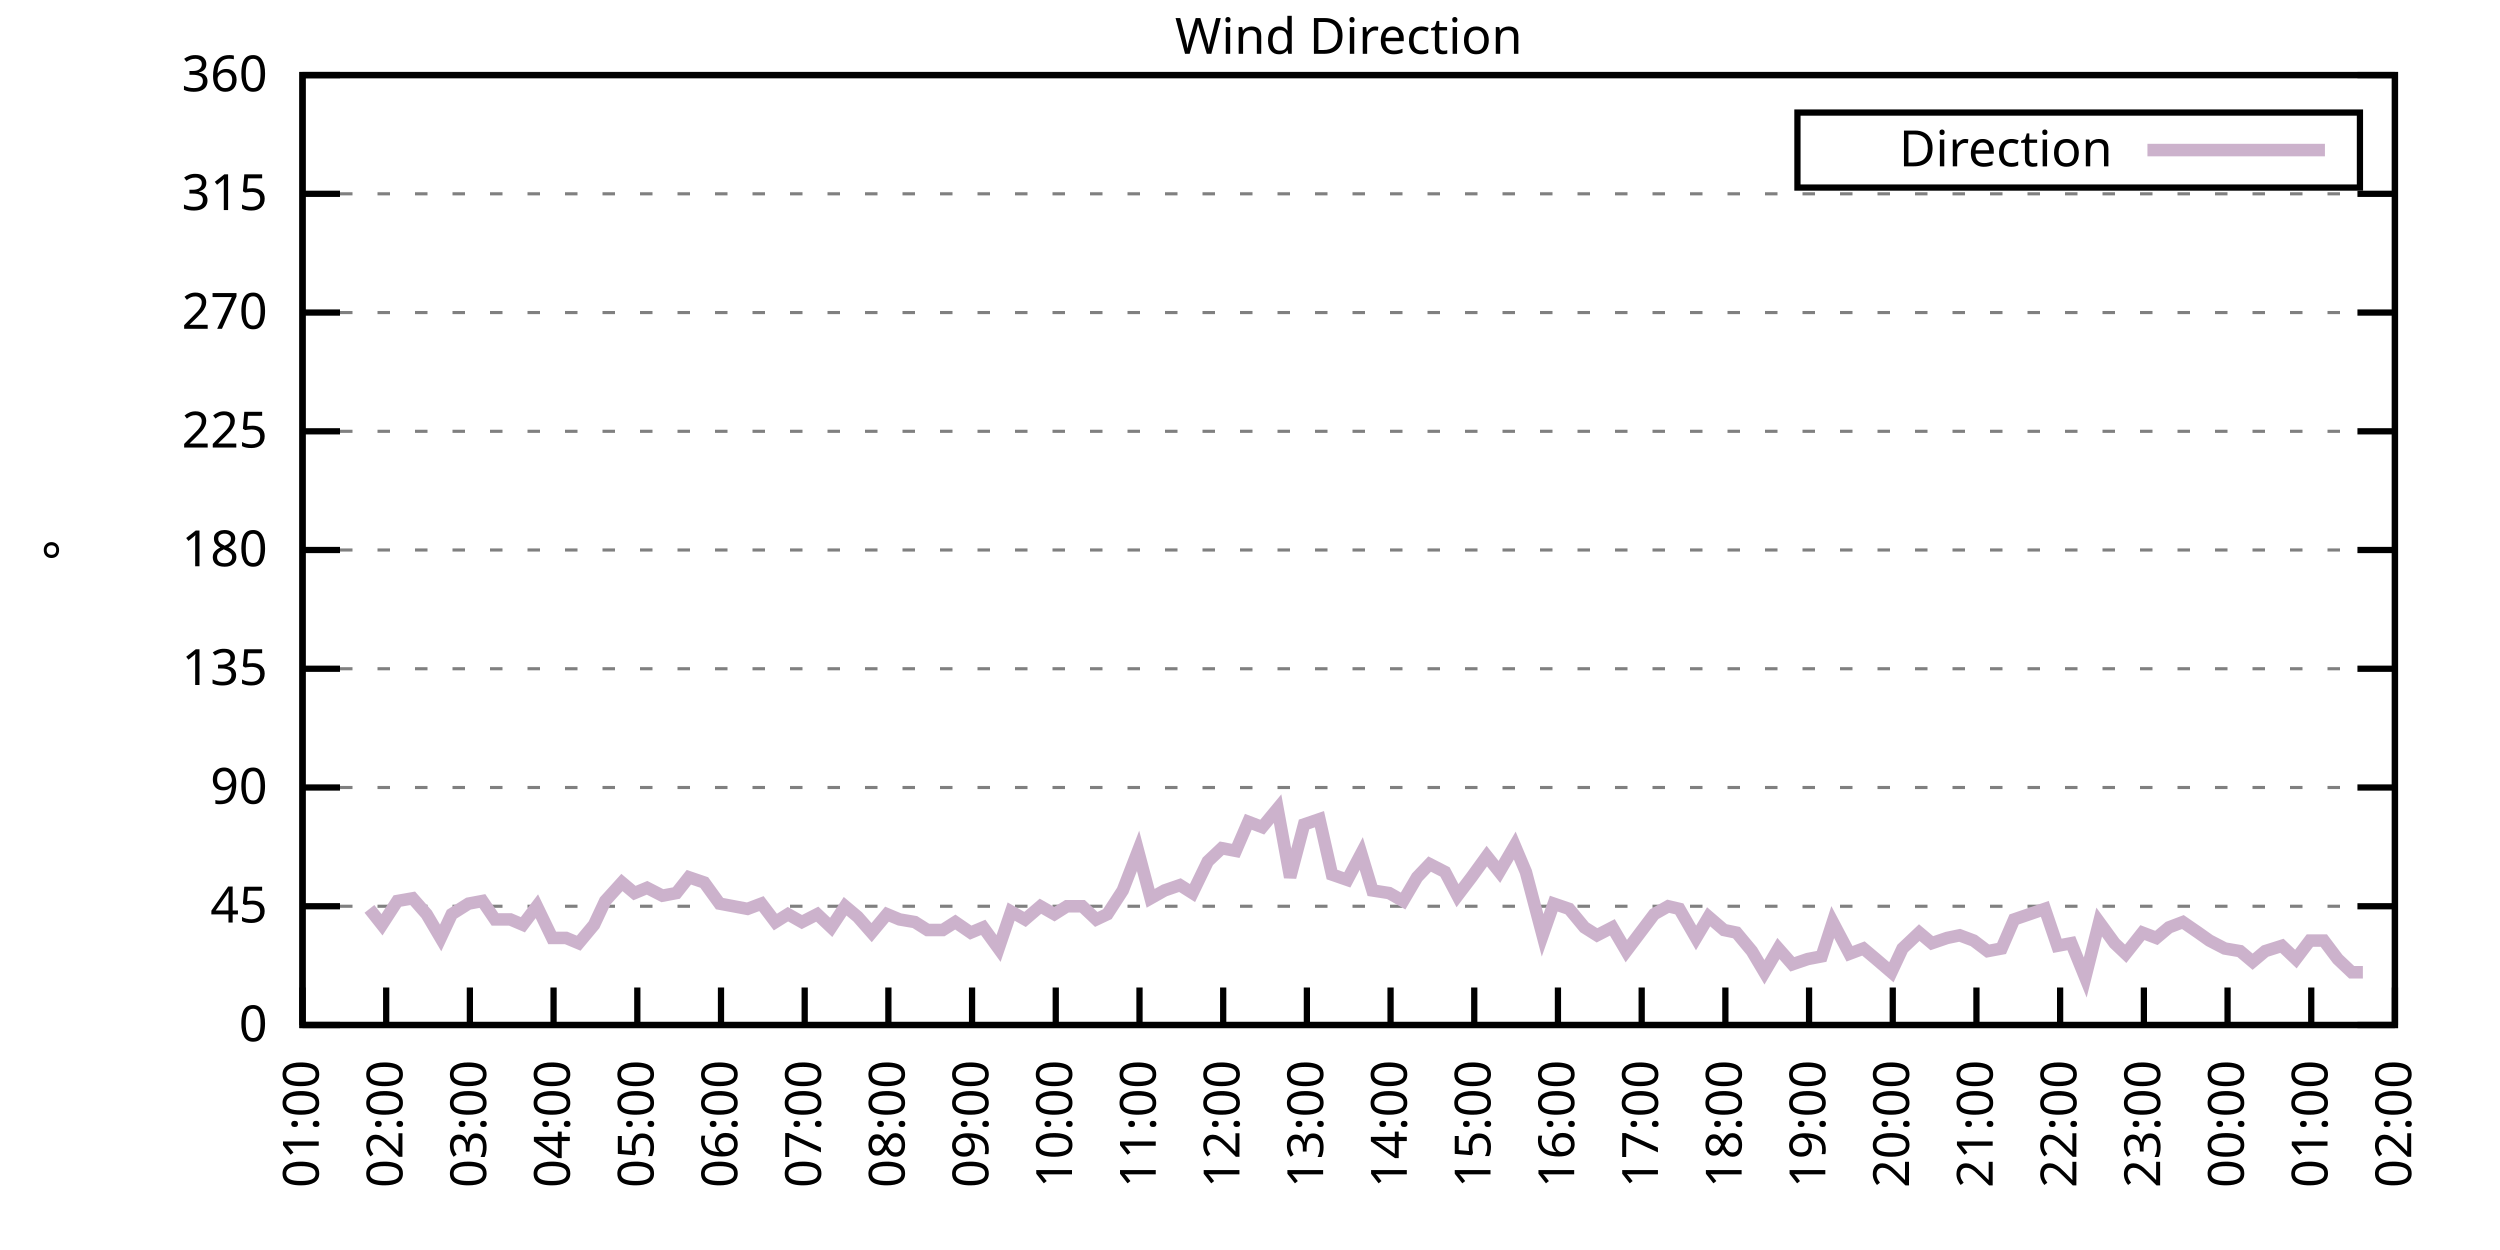
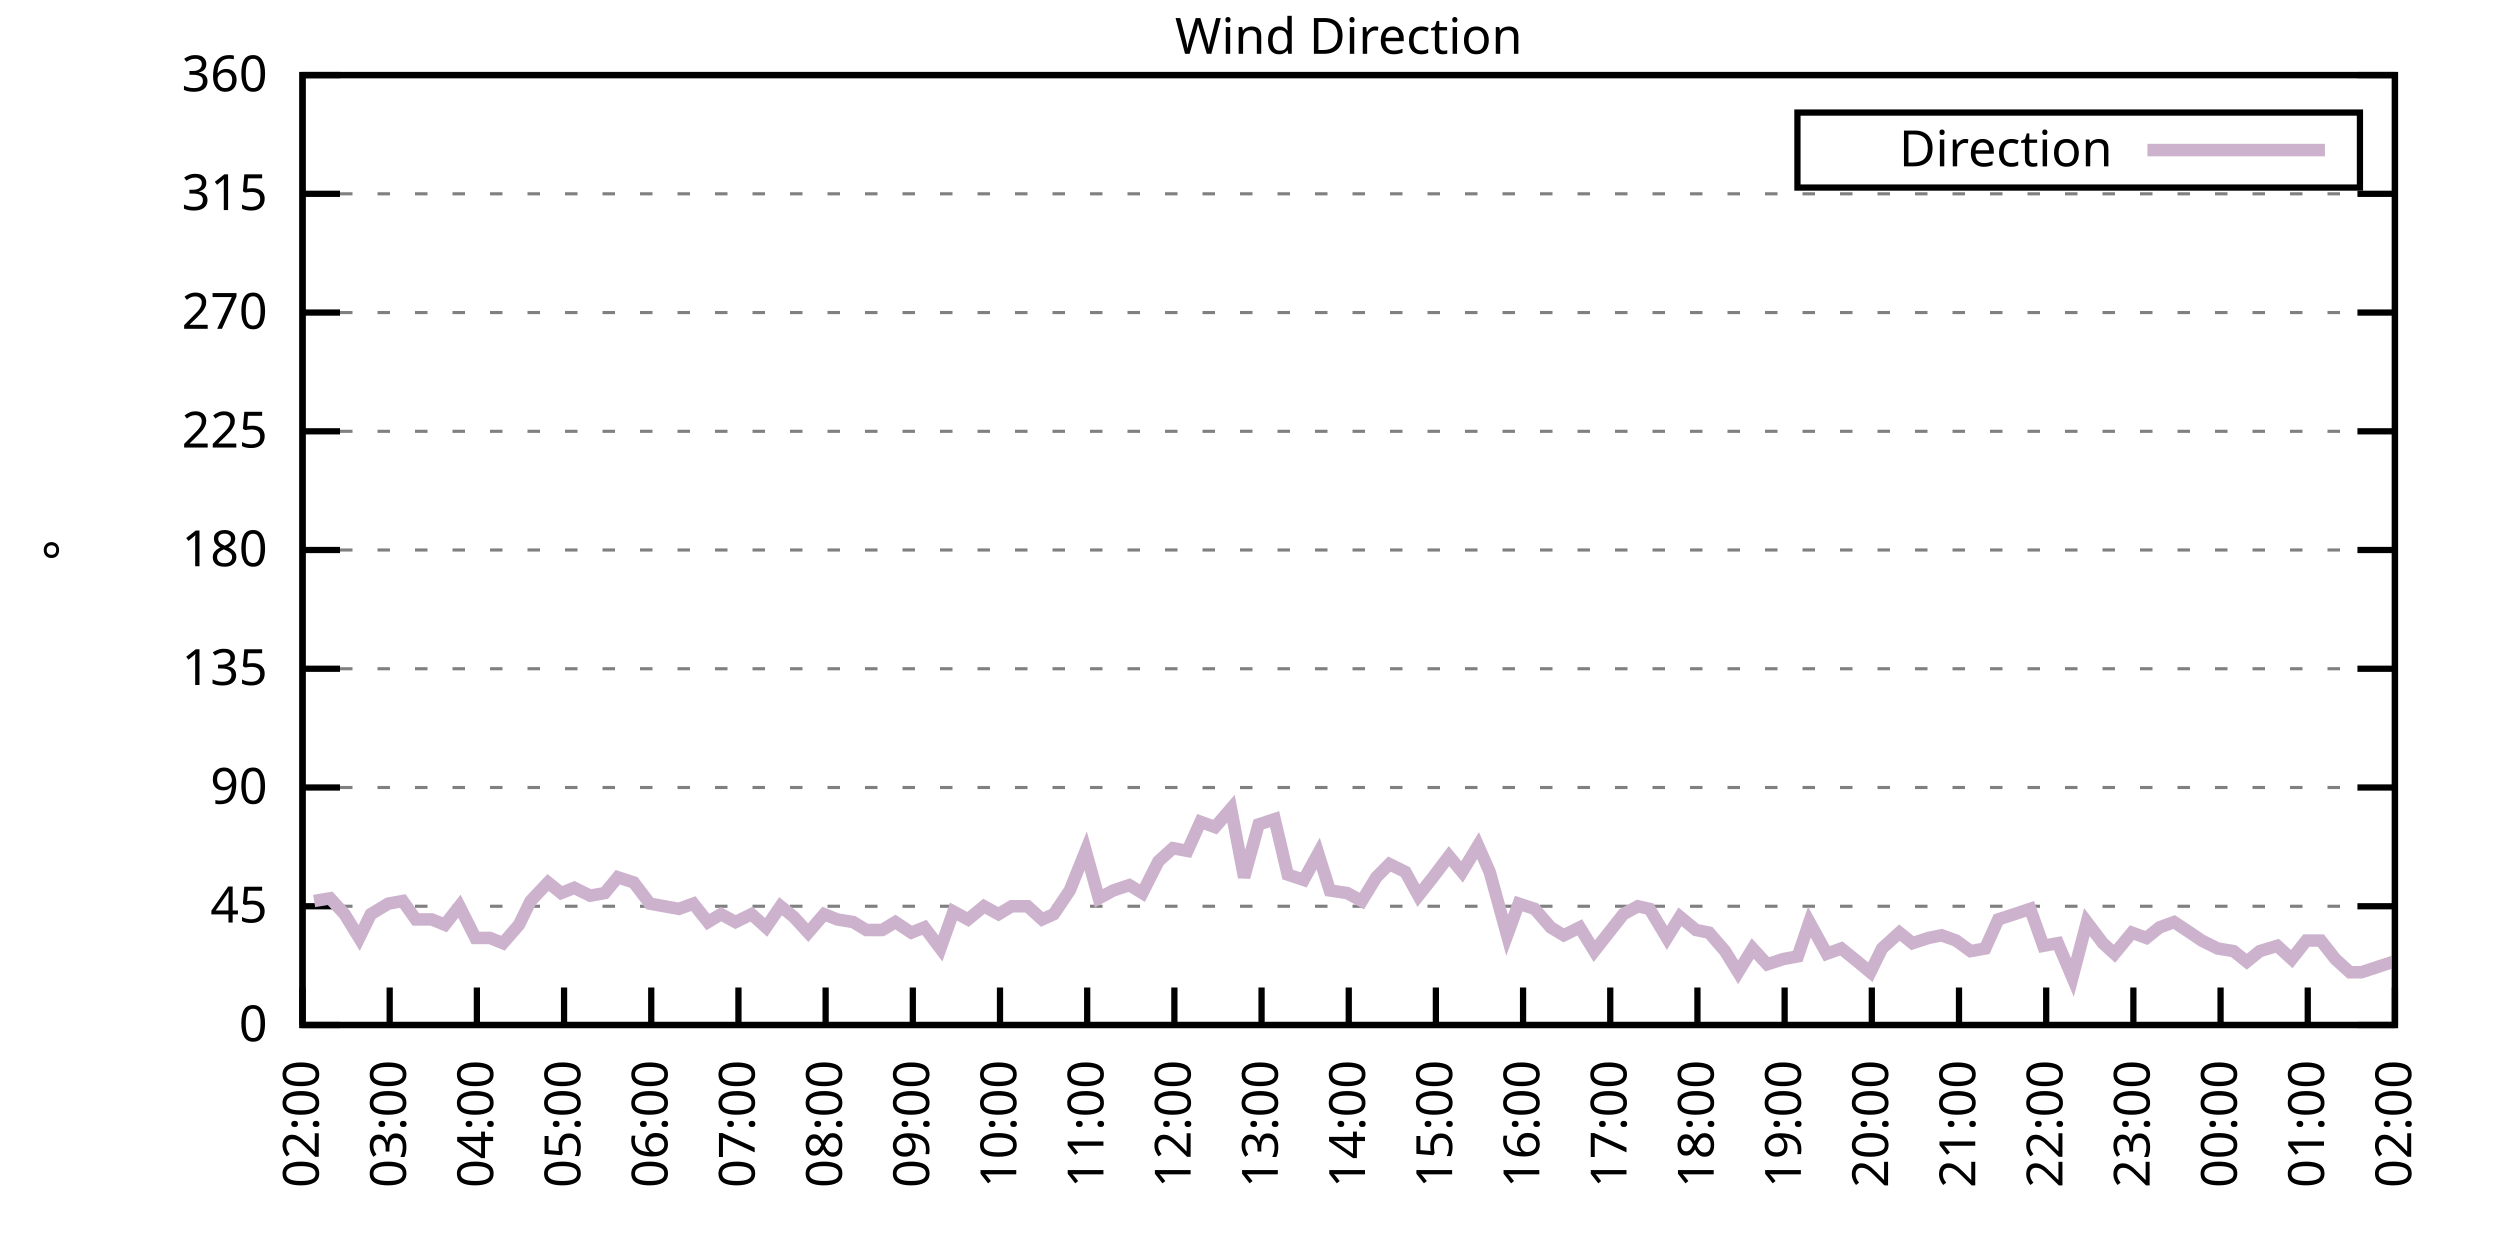
<svg xmlns="http://www.w3.org/2000/svg" xmlns:xlink="http://www.w3.org/1999/xlink" width="400" height="200" viewBox="0 0 400 200">
  <g id="gnuplot_canvas">
    <rect x="0" y="0" width="400" height="200" fill="none" />
    <defs>
      <circle id="gpDot" r="0.5" stroke-width="0.5" stroke="currentColor" />
      <path id="gpPt0" stroke-width="0.333" stroke="currentColor" d="M-1,0 h2 M0,-1 v2" />
      <path id="gpPt1" stroke-width="0.333" stroke="currentColor" d="M-1,-1 L1,1 M1,-1 L-1,1" />
      <path id="gpPt2" stroke-width="0.333" stroke="currentColor" d="M-1,0 L1,0 M0,-1 L0,1 M-1,-1 L1,1 M-1,1 L1,-1" />
      <rect id="gpPt3" stroke-width="0.333" stroke="currentColor" x="-1" y="-1" width="2" height="2" />
      <rect id="gpPt4" stroke-width="0.333" stroke="currentColor" fill="currentColor" x="-1" y="-1" width="2" height="2" />
      <circle id="gpPt5" stroke-width="0.333" stroke="currentColor" cx="0" cy="0" r="1" />
      <use xlink:href="#gpPt5" id="gpPt6" fill="currentColor" stroke="none" />
      <path id="gpPt7" stroke-width="0.333" stroke="currentColor" d="M0,-1.33 L-1.33,0.67 L1.33,0.67 z" />
      <use xlink:href="#gpPt7" id="gpPt8" fill="currentColor" stroke="none" />
      <use xlink:href="#gpPt7" id="gpPt9" stroke="currentColor" transform="rotate(180)" />
      <use xlink:href="#gpPt9" id="gpPt10" fill="currentColor" stroke="none" />
      <use xlink:href="#gpPt3" id="gpPt11" stroke="currentColor" transform="rotate(45)" />
      <use xlink:href="#gpPt11" id="gpPt12" fill="currentColor" stroke="none" />
      <path id="gpPt13" stroke-width="0.333" stroke="currentColor" d="M0,1.330 L1.265,0.411 L0.782,-1.067 L-0.782,-1.076 L-1.265,0.411 z" />
      <use xlink:href="#gpPt13" id="gpPt14" fill="currentColor" stroke="none" />
      <filter id="textbox" filterUnits="objectBoundingBox" x="0" y="0" height="1" width="1">
        <feFlood flood-color="white" flood-opacity="1" result="bgnd" />
        <feComposite in="SourceGraphic" in2="bgnd" operator="atop" />
      </filter>
      <filter id="greybox" filterUnits="objectBoundingBox" x="0" y="0" height="1" width="1">
        <feFlood flood-color="lightgrey" flood-opacity="1" result="grey" />
        <feComposite in="SourceGraphic" in2="grey" operator="atop" />
      </filter>
    </defs>
    <g fill="none" color="white" stroke="currentColor" stroke-width="1.00" stroke-linecap="butt" stroke-linejoin="miter">
</g>
    <g fill="none" color="black" stroke="currentColor" stroke-width="1.00" stroke-linecap="butt" stroke-linejoin="miter">
      <g stroke="none" shape-rendering="crispEdges">
        <polygon fill="rgb(255, 255, 255)" points="48.40,164.00 383.18,164.00 383.18,12.02 48.40,12.02 " />
      </g>
    </g>
    <g fill="none" color="black" stroke="currentColor" stroke-width="1.00" stroke-linecap="butt" stroke-linejoin="miter">
</g>
    <g fill="none" color="black" stroke="black" stroke-width="0.50" stroke-linecap="butt" stroke-linejoin="miter">
</g>
    <g fill="none" color="gray" stroke="currentColor" stroke-width="0.50" stroke-linecap="butt" stroke-linejoin="miter">
      <path stroke="gray" stroke-dasharray="2,4" class="gridline" d="M48.40,164.00 L383.19,164.00  " />
    </g>
    <g fill="none" color="gray" stroke="gray" stroke-width="1.00" stroke-linecap="butt" stroke-linejoin="miter">
</g>
    <g fill="none" color="black" stroke="currentColor" stroke-width="1.00" stroke-linecap="butt" stroke-linejoin="miter">
      <path stroke="black" d="M48.40,164.00 L54.40,164.00 M383.19,164.00 L377.19,164.00  " />
      <g transform="translate(42.80,166.60)" stroke="none" fill="black" font-family="Sans" font-size="8.00" text-anchor="end">
        <text>
          <tspan font-family="Sans"> 0</tspan>
        </text>
      </g>
    </g>
    <g fill="none" color="black" stroke="currentColor" stroke-width="1.00" stroke-linecap="butt" stroke-linejoin="miter">
</g>
    <g fill="none" color="black" stroke="black" stroke-width="0.50" stroke-linecap="butt" stroke-linejoin="miter">
</g>
    <g fill="none" color="gray" stroke="currentColor" stroke-width="0.50" stroke-linecap="butt" stroke-linejoin="miter">
      <path stroke="gray" stroke-dasharray="2,4" class="gridline" d="M48.40,145.00 L383.19,145.00  " />
    </g>
    <g fill="none" color="gray" stroke="gray" stroke-width="1.00" stroke-linecap="butt" stroke-linejoin="miter">
</g>
    <g fill="none" color="black" stroke="currentColor" stroke-width="1.00" stroke-linecap="butt" stroke-linejoin="miter">
      <path stroke="black" d="M48.40,145.00 L54.40,145.00 M383.19,145.00 L377.19,145.00  " />
      <g transform="translate(42.80,147.60)" stroke="none" fill="black" font-family="Sans" font-size="8.00" text-anchor="end">
        <text>
          <tspan font-family="Sans"> 45</tspan>
        </text>
      </g>
    </g>
    <g fill="none" color="black" stroke="currentColor" stroke-width="1.00" stroke-linecap="butt" stroke-linejoin="miter">
</g>
    <g fill="none" color="black" stroke="black" stroke-width="0.50" stroke-linecap="butt" stroke-linejoin="miter">
</g>
    <g fill="none" color="gray" stroke="currentColor" stroke-width="0.50" stroke-linecap="butt" stroke-linejoin="miter">
      <path stroke="gray" stroke-dasharray="2,4" class="gridline" d="M48.40,126.00 L383.19,126.00  " />
    </g>
    <g fill="none" color="gray" stroke="gray" stroke-width="1.00" stroke-linecap="butt" stroke-linejoin="miter">
</g>
    <g fill="none" color="black" stroke="currentColor" stroke-width="1.00" stroke-linecap="butt" stroke-linejoin="miter">
      <path stroke="black" d="M48.40,126.00 L54.40,126.00 M383.19,126.00 L377.19,126.00  " />
      <g transform="translate(42.80,128.60)" stroke="none" fill="black" font-family="Sans" font-size="8.00" text-anchor="end">
        <text>
          <tspan font-family="Sans"> 90</tspan>
        </text>
      </g>
    </g>
    <g fill="none" color="black" stroke="currentColor" stroke-width="1.00" stroke-linecap="butt" stroke-linejoin="miter">
</g>
    <g fill="none" color="black" stroke="black" stroke-width="0.50" stroke-linecap="butt" stroke-linejoin="miter">
</g>
    <g fill="none" color="gray" stroke="currentColor" stroke-width="0.50" stroke-linecap="butt" stroke-linejoin="miter">
      <path stroke="gray" stroke-dasharray="2,4" class="gridline" d="M48.40,107.00 L383.19,107.00  " />
    </g>
    <g fill="none" color="gray" stroke="gray" stroke-width="1.00" stroke-linecap="butt" stroke-linejoin="miter">
</g>
    <g fill="none" color="black" stroke="currentColor" stroke-width="1.00" stroke-linecap="butt" stroke-linejoin="miter">
      <path stroke="black" d="M48.40,107.00 L54.40,107.00 M383.19,107.00 L377.19,107.00  " />
      <g transform="translate(42.80,109.60)" stroke="none" fill="black" font-family="Sans" font-size="8.00" text-anchor="end">
        <text>
          <tspan font-family="Sans"> 135</tspan>
        </text>
      </g>
    </g>
    <g fill="none" color="black" stroke="currentColor" stroke-width="1.00" stroke-linecap="butt" stroke-linejoin="miter">
</g>
    <g fill="none" color="black" stroke="black" stroke-width="0.50" stroke-linecap="butt" stroke-linejoin="miter">
</g>
    <g fill="none" color="gray" stroke="currentColor" stroke-width="0.50" stroke-linecap="butt" stroke-linejoin="miter">
      <path stroke="gray" stroke-dasharray="2,4" class="gridline" d="M48.40,88.00 L383.19,88.00  " />
    </g>
    <g fill="none" color="gray" stroke="gray" stroke-width="1.00" stroke-linecap="butt" stroke-linejoin="miter">
</g>
    <g fill="none" color="black" stroke="currentColor" stroke-width="1.00" stroke-linecap="butt" stroke-linejoin="miter">
      <path stroke="black" d="M48.40,88.00 L54.40,88.00 M383.19,88.00 L377.19,88.00  " />
      <g transform="translate(42.80,90.60)" stroke="none" fill="black" font-family="Sans" font-size="8.00" text-anchor="end">
        <text>
          <tspan font-family="Sans"> 180</tspan>
        </text>
      </g>
    </g>
    <g fill="none" color="black" stroke="currentColor" stroke-width="1.00" stroke-linecap="butt" stroke-linejoin="miter">
</g>
    <g fill="none" color="black" stroke="black" stroke-width="0.50" stroke-linecap="butt" stroke-linejoin="miter">
</g>
    <g fill="none" color="gray" stroke="currentColor" stroke-width="0.50" stroke-linecap="butt" stroke-linejoin="miter">
      <path stroke="gray" stroke-dasharray="2,4" class="gridline" d="M48.40,69.01 L383.19,69.01  " />
    </g>
    <g fill="none" color="gray" stroke="gray" stroke-width="1.00" stroke-linecap="butt" stroke-linejoin="miter">
</g>
    <g fill="none" color="black" stroke="currentColor" stroke-width="1.00" stroke-linecap="butt" stroke-linejoin="miter">
      <path stroke="black" d="M48.40,69.01 L54.40,69.01 M383.19,69.01 L377.19,69.01  " />
      <g transform="translate(42.80,71.61)" stroke="none" fill="black" font-family="Sans" font-size="8.00" text-anchor="end">
        <text>
          <tspan font-family="Sans"> 225</tspan>
        </text>
      </g>
    </g>
    <g fill="none" color="black" stroke="currentColor" stroke-width="1.00" stroke-linecap="butt" stroke-linejoin="miter">
</g>
    <g fill="none" color="black" stroke="black" stroke-width="0.50" stroke-linecap="butt" stroke-linejoin="miter">
</g>
    <g fill="none" color="gray" stroke="currentColor" stroke-width="0.50" stroke-linecap="butt" stroke-linejoin="miter">
      <path stroke="gray" stroke-dasharray="2,4" class="gridline" d="M48.40,50.01 L383.19,50.01  " />
    </g>
    <g fill="none" color="gray" stroke="gray" stroke-width="1.00" stroke-linecap="butt" stroke-linejoin="miter">
</g>
    <g fill="none" color="black" stroke="currentColor" stroke-width="1.00" stroke-linecap="butt" stroke-linejoin="miter">
      <path stroke="black" d="M48.40,50.01 L54.40,50.01 M383.19,50.01 L377.19,50.01  " />
      <g transform="translate(42.80,52.61)" stroke="none" fill="black" font-family="Sans" font-size="8.00" text-anchor="end">
        <text>
          <tspan font-family="Sans"> 270</tspan>
        </text>
      </g>
    </g>
    <g fill="none" color="black" stroke="currentColor" stroke-width="1.00" stroke-linecap="butt" stroke-linejoin="miter">
</g>
    <g fill="none" color="black" stroke="black" stroke-width="0.50" stroke-linecap="butt" stroke-linejoin="miter">
</g>
    <g fill="none" color="gray" stroke="currentColor" stroke-width="0.50" stroke-linecap="butt" stroke-linejoin="miter">
      <path stroke="gray" stroke-dasharray="2,4" class="gridline" d="M48.40,31.01 L383.19,31.01  " />
    </g>
    <g fill="none" color="gray" stroke="gray" stroke-width="1.00" stroke-linecap="butt" stroke-linejoin="miter">
</g>
    <g fill="none" color="black" stroke="currentColor" stroke-width="1.00" stroke-linecap="butt" stroke-linejoin="miter">
      <path stroke="black" d="M48.40,31.01 L54.40,31.01 M383.19,31.01 L377.19,31.01  " />
      <g transform="translate(42.80,33.61)" stroke="none" fill="black" font-family="Sans" font-size="8.00" text-anchor="end">
        <text>
          <tspan font-family="Sans"> 315</tspan>
        </text>
      </g>
    </g>
    <g fill="none" color="black" stroke="currentColor" stroke-width="1.00" stroke-linecap="butt" stroke-linejoin="miter">
</g>
    <g fill="none" color="black" stroke="black" stroke-width="0.50" stroke-linecap="butt" stroke-linejoin="miter">
</g>
    <g fill="none" color="gray" stroke="currentColor" stroke-width="0.50" stroke-linecap="butt" stroke-linejoin="miter">
      <path stroke="gray" stroke-dasharray="2,4" class="gridline" d="M48.40,12.01 L383.19,12.01  " />
    </g>
    <g fill="none" color="gray" stroke="gray" stroke-width="1.00" stroke-linecap="butt" stroke-linejoin="miter">
</g>
    <g fill="none" color="black" stroke="currentColor" stroke-width="1.00" stroke-linecap="butt" stroke-linejoin="miter">
      <path stroke="black" d="M48.40,12.01 L54.40,12.01 M383.19,12.01 L377.19,12.01  " />
      <g transform="translate(42.80,14.61)" stroke="none" fill="black" font-family="Sans" font-size="8.00" text-anchor="end">
        <text>
          <tspan font-family="Sans"> 360</tspan>
        </text>
      </g>
    </g>
    <g fill="none" color="black" stroke="currentColor" stroke-width="1.00" stroke-linecap="butt" stroke-linejoin="miter">
      <path stroke="black" d="M48.40,164.00 L48.40,158.00  " />
      <g transform="translate(51.00,169.60) rotate(270.00)" stroke="none" fill="black" font-family="Sans" font-size="8.00" text-anchor="end">
        <text>
-           <tspan font-family="Sans">01:00</tspan>
-         </text>
-       </g>
-     </g>
-     <g fill="none" color="black" stroke="currentColor" stroke-width="1.00" stroke-linecap="butt" stroke-linejoin="miter">
-       <path stroke="black" d="M61.79,164.00 L61.79,158.00  " />
-       <g transform="translate(64.39,169.60) rotate(270.00)" stroke="none" fill="black" font-family="Sans" font-size="8.00" text-anchor="end">
-         <text>
          <tspan font-family="Sans">02:00</tspan>
        </text>
      </g>
    </g>
    <g fill="none" color="black" stroke="currentColor" stroke-width="1.00" stroke-linecap="butt" stroke-linejoin="miter">
-       <path stroke="black" d="M75.18,164.00 L75.18,158.00  " />
-       <g transform="translate(77.78,169.60) rotate(270.00)" stroke="none" fill="black" font-family="Sans" font-size="8.00" text-anchor="end">
+       <path stroke="black" d="M62.35,164.00 L62.35,158.00  " />
+       <g transform="translate(64.95,169.60) rotate(270.00)" stroke="none" fill="black" font-family="Sans" font-size="8.00" text-anchor="end">
        <text>
          <tspan font-family="Sans">03:00</tspan>
        </text>
      </g>
    </g>
    <g fill="none" color="black" stroke="currentColor" stroke-width="1.00" stroke-linecap="butt" stroke-linejoin="miter">
-       <path stroke="black" d="M88.57,164.00 L88.57,158.00  " />
-       <g transform="translate(91.17,169.60) rotate(270.00)" stroke="none" fill="black" font-family="Sans" font-size="8.00" text-anchor="end">
+       <path stroke="black" d="M76.30,164.00 L76.30,158.00  " />
+       <g transform="translate(78.90,169.60) rotate(270.00)" stroke="none" fill="black" font-family="Sans" font-size="8.00" text-anchor="end">
        <text>
          <tspan font-family="Sans">04:00</tspan>
        </text>
      </g>
    </g>
    <g fill="none" color="black" stroke="currentColor" stroke-width="1.00" stroke-linecap="butt" stroke-linejoin="miter">
-       <path stroke="black" d="M101.97,164.00 L101.97,158.00  " />
-       <g transform="translate(104.57,169.60) rotate(270.00)" stroke="none" fill="black" font-family="Sans" font-size="8.00" text-anchor="end">
+       <path stroke="black" d="M90.25,164.00 L90.25,158.00  " />
+       <g transform="translate(92.85,169.60) rotate(270.00)" stroke="none" fill="black" font-family="Sans" font-size="8.00" text-anchor="end">
        <text>
          <tspan font-family="Sans">05:00</tspan>
        </text>
      </g>
    </g>
    <g fill="none" color="black" stroke="currentColor" stroke-width="1.00" stroke-linecap="butt" stroke-linejoin="miter">
-       <path stroke="black" d="M115.36,164.00 L115.36,158.00  " />
-       <g transform="translate(117.96,169.60) rotate(270.00)" stroke="none" fill="black" font-family="Sans" font-size="8.00" text-anchor="end">
+       <path stroke="black" d="M104.20,164.00 L104.20,158.00  " />
+       <g transform="translate(106.80,169.60) rotate(270.00)" stroke="none" fill="black" font-family="Sans" font-size="8.00" text-anchor="end">
        <text>
          <tspan font-family="Sans">06:00</tspan>
        </text>
      </g>
    </g>
    <g fill="none" color="black" stroke="currentColor" stroke-width="1.00" stroke-linecap="butt" stroke-linejoin="miter">
-       <path stroke="black" d="M128.75,164.00 L128.75,158.00  " />
-       <g transform="translate(131.35,169.60) rotate(270.00)" stroke="none" fill="black" font-family="Sans" font-size="8.00" text-anchor="end">
+       <path stroke="black" d="M118.15,164.00 L118.15,158.00  " />
+       <g transform="translate(120.75,169.60) rotate(270.00)" stroke="none" fill="black" font-family="Sans" font-size="8.00" text-anchor="end">
        <text>
          <tspan font-family="Sans">07:00</tspan>
        </text>
      </g>
    </g>
    <g fill="none" color="black" stroke="currentColor" stroke-width="1.00" stroke-linecap="butt" stroke-linejoin="miter">
-       <path stroke="black" d="M142.14,164.00 L142.14,158.00  " />
-       <g transform="translate(144.74,169.60) rotate(270.00)" stroke="none" fill="black" font-family="Sans" font-size="8.00" text-anchor="end">
+       <path stroke="black" d="M132.10,164.00 L132.10,158.00  " />
+       <g transform="translate(134.70,169.60) rotate(270.00)" stroke="none" fill="black" font-family="Sans" font-size="8.00" text-anchor="end">
        <text>
          <tspan font-family="Sans">08:00</tspan>
        </text>
      </g>
    </g>
    <g fill="none" color="black" stroke="currentColor" stroke-width="1.00" stroke-linecap="butt" stroke-linejoin="miter">
-       <path stroke="black" d="M155.53,164.00 L155.53,158.00  " />
-       <g transform="translate(158.13,169.60) rotate(270.00)" stroke="none" fill="black" font-family="Sans" font-size="8.00" text-anchor="end">
+       <path stroke="black" d="M146.05,164.00 L146.05,158.00  " />
+       <g transform="translate(148.65,169.60) rotate(270.00)" stroke="none" fill="black" font-family="Sans" font-size="8.00" text-anchor="end">
        <text>
          <tspan font-family="Sans">09:00</tspan>
        </text>
      </g>
    </g>
    <g fill="none" color="black" stroke="currentColor" stroke-width="1.00" stroke-linecap="butt" stroke-linejoin="miter">
-       <path stroke="black" d="M168.92,164.00 L168.92,158.00  " />
-       <g transform="translate(171.52,169.60) rotate(270.00)" stroke="none" fill="black" font-family="Sans" font-size="8.00" text-anchor="end">
+       <path stroke="black" d="M160.00,164.00 L160.00,158.00  " />
+       <g transform="translate(162.60,169.60) rotate(270.00)" stroke="none" fill="black" font-family="Sans" font-size="8.00" text-anchor="end">
        <text>
          <tspan font-family="Sans">10:00</tspan>
        </text>
      </g>
    </g>
    <g fill="none" color="black" stroke="currentColor" stroke-width="1.00" stroke-linecap="butt" stroke-linejoin="miter">
-       <path stroke="black" d="M182.32,164.00 L182.32,158.00  " />
-       <g transform="translate(184.92,169.60) rotate(270.00)" stroke="none" fill="black" font-family="Sans" font-size="8.00" text-anchor="end">
+       <path stroke="black" d="M173.95,164.00 L173.95,158.00  " />
+       <g transform="translate(176.55,169.60) rotate(270.00)" stroke="none" fill="black" font-family="Sans" font-size="8.00" text-anchor="end">
        <text>
          <tspan font-family="Sans">11:00</tspan>
        </text>
      </g>
    </g>
    <g fill="none" color="black" stroke="currentColor" stroke-width="1.00" stroke-linecap="butt" stroke-linejoin="miter">
-       <path stroke="black" d="M195.71,164.00 L195.71,158.00  " />
-       <g transform="translate(198.31,169.60) rotate(270.00)" stroke="none" fill="black" font-family="Sans" font-size="8.00" text-anchor="end">
+       <path stroke="black" d="M187.90,164.00 L187.90,158.00  " />
+       <g transform="translate(190.50,169.60) rotate(270.00)" stroke="none" fill="black" font-family="Sans" font-size="8.00" text-anchor="end">
        <text>
          <tspan font-family="Sans">12:00</tspan>
        </text>
      </g>
    </g>
    <g fill="none" color="black" stroke="currentColor" stroke-width="1.00" stroke-linecap="butt" stroke-linejoin="miter">
-       <path stroke="black" d="M209.10,164.00 L209.10,158.00  " />
-       <g transform="translate(211.70,169.60) rotate(270.00)" stroke="none" fill="black" font-family="Sans" font-size="8.00" text-anchor="end">
+       <path stroke="black" d="M201.85,164.00 L201.85,158.00  " />
+       <g transform="translate(204.45,169.60) rotate(270.00)" stroke="none" fill="black" font-family="Sans" font-size="8.00" text-anchor="end">
        <text>
          <tspan font-family="Sans">13:00</tspan>
        </text>
      </g>
    </g>
    <g fill="none" color="black" stroke="currentColor" stroke-width="1.00" stroke-linecap="butt" stroke-linejoin="miter">
-       <path stroke="black" d="M222.49,164.00 L222.49,158.00  " />
-       <g transform="translate(225.09,169.60) rotate(270.00)" stroke="none" fill="black" font-family="Sans" font-size="8.00" text-anchor="end">
+       <path stroke="black" d="M215.80,164.00 L215.80,158.00  " />
+       <g transform="translate(218.40,169.60) rotate(270.00)" stroke="none" fill="black" font-family="Sans" font-size="8.00" text-anchor="end">
        <text>
          <tspan font-family="Sans">14:00</tspan>
        </text>
      </g>
    </g>
    <g fill="none" color="black" stroke="currentColor" stroke-width="1.00" stroke-linecap="butt" stroke-linejoin="miter">
-       <path stroke="black" d="M235.88,164.00 L235.88,158.00  " />
-       <g transform="translate(238.48,169.60) rotate(270.00)" stroke="none" fill="black" font-family="Sans" font-size="8.00" text-anchor="end">
+       <path stroke="black" d="M229.74,164.00 L229.74,158.00  " />
+       <g transform="translate(232.34,169.60) rotate(270.00)" stroke="none" fill="black" font-family="Sans" font-size="8.00" text-anchor="end">
        <text>
          <tspan font-family="Sans">15:00</tspan>
        </text>
      </g>
    </g>
    <g fill="none" color="black" stroke="currentColor" stroke-width="1.00" stroke-linecap="butt" stroke-linejoin="miter">
-       <path stroke="black" d="M249.27,164.00 L249.27,158.00  " />
-       <g transform="translate(251.87,169.60) rotate(270.00)" stroke="none" fill="black" font-family="Sans" font-size="8.00" text-anchor="end">
+       <path stroke="black" d="M243.69,164.00 L243.69,158.00  " />
+       <g transform="translate(246.29,169.60) rotate(270.00)" stroke="none" fill="black" font-family="Sans" font-size="8.00" text-anchor="end">
        <text>
          <tspan font-family="Sans">16:00</tspan>
        </text>
      </g>
    </g>
    <g fill="none" color="black" stroke="currentColor" stroke-width="1.00" stroke-linecap="butt" stroke-linejoin="miter">
-       <path stroke="black" d="M262.67,164.00 L262.67,158.00  " />
-       <g transform="translate(265.27,169.60) rotate(270.00)" stroke="none" fill="black" font-family="Sans" font-size="8.00" text-anchor="end">
+       <path stroke="black" d="M257.64,164.00 L257.64,158.00  " />
+       <g transform="translate(260.24,169.60) rotate(270.00)" stroke="none" fill="black" font-family="Sans" font-size="8.00" text-anchor="end">
        <text>
          <tspan font-family="Sans">17:00</tspan>
        </text>
      </g>
    </g>
    <g fill="none" color="black" stroke="currentColor" stroke-width="1.00" stroke-linecap="butt" stroke-linejoin="miter">
-       <path stroke="black" d="M276.06,164.00 L276.06,158.00  " />
-       <g transform="translate(278.66,169.60) rotate(270.00)" stroke="none" fill="black" font-family="Sans" font-size="8.00" text-anchor="end">
+       <path stroke="black" d="M271.59,164.00 L271.59,158.00  " />
+       <g transform="translate(274.19,169.60) rotate(270.00)" stroke="none" fill="black" font-family="Sans" font-size="8.00" text-anchor="end">
        <text>
          <tspan font-family="Sans">18:00</tspan>
        </text>
      </g>
    </g>
    <g fill="none" color="black" stroke="currentColor" stroke-width="1.00" stroke-linecap="butt" stroke-linejoin="miter">
-       <path stroke="black" d="M289.45,164.00 L289.45,158.00  " />
-       <g transform="translate(292.05,169.60) rotate(270.00)" stroke="none" fill="black" font-family="Sans" font-size="8.00" text-anchor="end">
+       <path stroke="black" d="M285.54,164.00 L285.54,158.00  " />
+       <g transform="translate(288.14,169.60) rotate(270.00)" stroke="none" fill="black" font-family="Sans" font-size="8.00" text-anchor="end">
        <text>
          <tspan font-family="Sans">19:00</tspan>
        </text>
      </g>
    </g>
    <g fill="none" color="black" stroke="currentColor" stroke-width="1.00" stroke-linecap="butt" stroke-linejoin="miter">
-       <path stroke="black" d="M302.84,164.00 L302.84,158.00  " />
-       <g transform="translate(305.44,169.60) rotate(270.00)" stroke="none" fill="black" font-family="Sans" font-size="8.00" text-anchor="end">
+       <path stroke="black" d="M299.49,164.00 L299.49,158.00  " />
+       <g transform="translate(302.09,169.60) rotate(270.00)" stroke="none" fill="black" font-family="Sans" font-size="8.00" text-anchor="end">
        <text>
          <tspan font-family="Sans">20:00</tspan>
        </text>
      </g>
    </g>
    <g fill="none" color="black" stroke="currentColor" stroke-width="1.00" stroke-linecap="butt" stroke-linejoin="miter">
-       <path stroke="black" d="M316.23,164.00 L316.23,158.00  " />
-       <g transform="translate(318.83,169.60) rotate(270.00)" stroke="none" fill="black" font-family="Sans" font-size="8.00" text-anchor="end">
+       <path stroke="black" d="M313.44,164.00 L313.44,158.00  " />
+       <g transform="translate(316.04,169.60) rotate(270.00)" stroke="none" fill="black" font-family="Sans" font-size="8.00" text-anchor="end">
        <text>
          <tspan font-family="Sans">21:00</tspan>
        </text>
      </g>
    </g>
    <g fill="none" color="black" stroke="currentColor" stroke-width="1.00" stroke-linecap="butt" stroke-linejoin="miter">
-       <path stroke="black" d="M329.62,164.00 L329.62,158.00  " />
-       <g transform="translate(332.22,169.60) rotate(270.00)" stroke="none" fill="black" font-family="Sans" font-size="8.00" text-anchor="end">
+       <path stroke="black" d="M327.39,164.00 L327.39,158.00  " />
+       <g transform="translate(329.99,169.60) rotate(270.00)" stroke="none" fill="black" font-family="Sans" font-size="8.00" text-anchor="end">
        <text>
          <tspan font-family="Sans">22:00</tspan>
        </text>
      </g>
    </g>
    <g fill="none" color="black" stroke="currentColor" stroke-width="1.00" stroke-linecap="butt" stroke-linejoin="miter">
-       <path stroke="black" d="M343.02,164.00 L343.02,158.00  " />
-       <g transform="translate(345.62,169.60) rotate(270.00)" stroke="none" fill="black" font-family="Sans" font-size="8.00" text-anchor="end">
+       <path stroke="black" d="M341.34,164.00 L341.34,158.00  " />
+       <g transform="translate(343.94,169.60) rotate(270.00)" stroke="none" fill="black" font-family="Sans" font-size="8.00" text-anchor="end">
        <text>
          <tspan font-family="Sans">23:00</tspan>
        </text>
      </g>
    </g>
    <g fill="none" color="black" stroke="currentColor" stroke-width="1.00" stroke-linecap="butt" stroke-linejoin="miter">
-       <path stroke="black" d="M356.41,164.00 L356.41,158.00  " />
-       <g transform="translate(359.01,169.60) rotate(270.00)" stroke="none" fill="black" font-family="Sans" font-size="8.00" text-anchor="end">
+       <path stroke="black" d="M355.29,164.00 L355.29,158.00  " />
+       <g transform="translate(357.89,169.60) rotate(270.00)" stroke="none" fill="black" font-family="Sans" font-size="8.00" text-anchor="end">
        <text>
          <tspan font-family="Sans">00:00</tspan>
        </text>
      </g>
    </g>
    <g fill="none" color="black" stroke="currentColor" stroke-width="1.00" stroke-linecap="butt" stroke-linejoin="miter">
-       <path stroke="black" d="M369.80,164.00 L369.80,158.00  " />
-       <g transform="translate(372.40,169.60) rotate(270.00)" stroke="none" fill="black" font-family="Sans" font-size="8.00" text-anchor="end">
+       <path stroke="black" d="M369.24,164.00 L369.24,158.00  " />
+       <g transform="translate(371.84,169.60) rotate(270.00)" stroke="none" fill="black" font-family="Sans" font-size="8.00" text-anchor="end">
        <text>
          <tspan font-family="Sans">01:00</tspan>
        </text>
      </g>
    </g>
    <g fill="none" color="black" stroke="currentColor" stroke-width="1.00" stroke-linecap="butt" stroke-linejoin="miter">
      <path stroke="black" d="M383.19,164.00 L383.19,158.00  " />
      <g transform="translate(385.79,169.60) rotate(270.00)" stroke="none" fill="black" font-family="Sans" font-size="8.00" text-anchor="end">
        <text>
          <tspan font-family="Sans">02:00</tspan>
        </text>
      </g>
    </g>
    <g fill="none" color="black" stroke="currentColor" stroke-width="1.00" stroke-linecap="butt" stroke-linejoin="miter">
</g>
    <g fill="none" color="black" stroke="currentColor" stroke-width="1.00" stroke-linecap="butt" stroke-linejoin="miter">
      <path stroke="black" d="M48.40,12.01 L48.40,164.00 L383.19,164.00 L383.19,12.01 L48.40,12.01 Z  " />
    </g>
    <g fill="none" color="black" stroke="currentColor" stroke-width="1.00" stroke-linecap="butt" stroke-linejoin="miter">
</g>
    <g fill="none" color="black" stroke="currentColor" stroke-width="1.00" stroke-linecap="butt" stroke-linejoin="miter">
      <path stroke="black" d="M287.59,30.01 L287.59,18.01 L377.59,18.01 L377.59,30.01 L287.59,30.01 Z  " />
    </g>
    <g id="Wind_direction_plot_1">
      <g fill="none" color="white" stroke="black" stroke-width="2.00" stroke-linecap="butt" stroke-linejoin="miter">
</g>
      <g fill="none" color="black" stroke="currentColor" stroke-width="2.00" stroke-linecap="butt" stroke-linejoin="miter">
        <g transform="translate(337.99,26.61)" stroke="none" fill="black" font-family="Sans" font-size="8.00" text-anchor="end">
          <text>
            <tspan font-family="Sans">Direction</tspan>
          </text>
        </g>
      </g>
      <g fill="none" color="black" stroke="currentColor" stroke-width="2.00" stroke-linecap="butt" stroke-linejoin="miter">
-         <path stroke="rgb(204, 178, 204)" d="M343.59,24.01 L371.99,24.01 M59.11,145.42 L61.12,147.96 L63.58,144.16 L66.03,143.73 L68.26,146.27 L70.50,150.07   L72.28,146.27 L74.96,144.58 L77.19,144.16 L79.20,147.11 L81.66,147.11 L83.66,147.96 L85.90,145.00 L88.35,150.07   L90.58,150.07 L92.59,150.91 L95.05,147.96 L96.83,144.16 L99.51,141.20 L101.52,142.89 L103.53,142.05 L105.98,143.31   L108.22,142.89 L110.22,140.36 L112.68,141.20 L115.13,144.58 L117.37,145.00 L119.60,145.42 L121.83,144.58 L124.06,147.53   L126.07,146.27 L128.30,147.53 L130.76,146.27 L132.99,148.38 L135.22,145.00 L137.23,146.69 L139.46,149.22 L141.92,146.27   L143.93,147.11 L146.38,147.53 L148.39,148.80 L150.85,148.80 L152.85,147.53 L155.31,149.22 L157.32,148.38 L159.77,151.76   L161.78,145.85 L164.01,147.11 L166.47,145.00 L168.70,146.27 L170.71,145.00 L173.17,145.00 L175.40,147.11 L177.18,146.27   L179.64,142.47 L182.09,136.14 L184.10,143.73 L186.33,142.47 L188.79,141.62 L190.80,142.89 L193.25,137.82 L195.48,135.71   L197.72,136.14 L199.73,131.49 L201.96,132.34 L204.41,129.38 L206.42,140.36 L208.65,131.91 L211.11,131.07 L213.12,139.93   L215.57,140.78 L217.80,136.56 L219.59,142.47 L222.27,142.89 L224.50,144.16 L226.73,140.36 L228.74,138.25 L231.20,139.51   L233.20,143.31 L235.44,140.36 L237.89,136.98 L239.90,139.51 L242.36,135.29 L244.14,139.51 L246.82,149.65 L248.60,144.58   L251.06,145.42 L253.51,148.38 L255.52,149.65 L257.98,148.38 L260.21,152.18 L262.44,149.22 L264.67,146.27 L266.91,145.00   L268.69,145.42 L271.37,150.07 L273.38,146.69 L275.83,148.80 L277.84,149.22 L280.30,152.18 L282.31,155.56 L284.54,151.76   L286.77,154.29 L289.23,153.45 L291.46,153.02 L293.24,147.53 L295.92,152.60 L298.15,151.76 L300.16,153.45 L302.62,155.56   L304.40,151.76 L307.08,149.22 L309.09,150.91 L311.54,150.07 L313.55,149.65 L315.79,150.49 L318.02,152.18 L320.25,151.76   L322.26,147.11 L324.71,146.27 L327.17,145.42 L329.18,151.33 L331.41,150.91 L333.64,156.40 L335.87,147.53 L338.33,150.91   L340.11,152.60 L342.79,149.22 L345.02,150.07 L347.03,148.38 L349.26,147.53 L351.72,149.22 L353.51,150.49 L355.96,151.76   L358.42,152.18 L360.42,153.87 L362.43,152.18 L365.11,151.33 L367.34,153.45 L369.58,150.49 L371.81,150.49 L374.04,153.45   L376.27,155.56 L378.06,155.56  " />
+         <path stroke="rgb(204, 178, 204)" d="M343.59,24.01 L371.99,24.01 M50.26,144.16 L52.82,143.73 L55.14,146.27 L57.47,150.07 L59.33,146.27 L62.12,144.58   L64.44,144.16 L66.53,147.11 L69.09,147.11 L71.18,147.96 L73.51,145.00 L76.07,150.07 L78.39,150.07 L80.48,150.91   L83.04,147.96 L84.90,144.16 L87.69,141.20 L89.78,142.89 L91.88,142.05 L94.43,143.31 L96.76,142.89 L98.85,140.36   L101.41,141.20 L103.97,144.58 L106.29,145.00 L108.62,145.42 L110.94,144.58 L113.27,147.53 L115.36,146.27 L117.68,147.53   L120.24,146.27 L122.57,148.38 L124.89,145.00 L126.98,146.69 L129.31,149.22 L131.87,146.27 L133.96,147.11 L136.51,147.53   L138.61,148.80 L141.16,148.80 L143.26,147.53 L145.81,149.22 L147.91,148.38 L150.46,151.76 L152.56,145.85 L154.88,147.11   L157.44,145.00 L159.76,146.27 L161.86,145.00 L164.41,145.00 L166.74,147.11 L168.60,146.27 L171.16,142.47 L173.71,136.14   L175.81,143.73 L178.13,142.47 L180.69,141.62 L182.78,142.89 L185.34,137.82 L187.66,135.71 L189.99,136.14 L192.08,131.49   L194.41,132.34 L196.96,129.38 L199.06,140.36 L201.38,131.91 L203.94,131.07 L206.03,139.93 L208.59,140.78 L210.91,136.56   L212.77,142.47 L215.56,142.89 L217.89,144.16 L220.21,140.36 L222.30,138.25 L224.86,139.51 L226.95,143.31 L229.28,140.36   L231.84,136.98 L233.93,139.51 L236.49,135.29 L238.35,139.51 L241.14,149.65 L243.00,144.58 L245.55,145.42 L248.11,148.38   L250.20,149.65 L252.76,148.38 L255.09,152.18 L257.41,149.22 L259.74,146.27 L262.06,145.00 L263.92,145.42 L266.71,150.07   L268.80,146.69 L271.36,148.80 L273.45,149.22 L276.01,152.18 L278.10,155.56 L280.43,151.76 L282.75,154.29 L285.31,153.45   L287.64,153.02 L289.50,147.53 L292.29,152.60 L294.61,151.76 L296.70,153.45 L299.26,155.56 L301.12,151.76 L303.91,149.22   L306.00,150.91 L308.56,150.07 L310.65,149.65 L312.98,150.49 L315.30,152.18 L317.63,151.76 L319.72,147.11 L322.28,146.27   L324.83,145.42 L326.93,151.33 L329.25,150.91 L331.58,156.40 L333.90,147.53 L336.46,150.91 L338.32,152.60 L341.11,149.22   L343.43,150.07 L345.53,148.38 L347.85,147.53 L350.41,149.22 L352.27,150.49 L354.83,151.76 L357.38,152.18 L359.48,153.87   L361.57,152.18 L364.36,151.33 L366.68,153.45 L369.01,150.49 L371.33,150.49 L373.66,153.45 L375.98,155.56 L377.84,155.56   L380.40,154.71 L382.96,153.87  " />
      </g>
    </g>
    <g fill="none" color="black" stroke="currentColor" stroke-width="2.00" stroke-linecap="butt" stroke-linejoin="miter">
</g>
    <g fill="none" color="black" stroke="black" stroke-width="1.00" stroke-linecap="butt" stroke-linejoin="miter">
</g>
    <g fill="none" color="black" stroke="currentColor" stroke-width="1.00" stroke-linecap="butt" stroke-linejoin="miter">
      <path stroke="black" d="M48.40,12.01 L48.40,164.00 L383.19,164.00 L383.19,12.01 L48.40,12.01 Z  " />
      <g transform="translate(12.80,88.01) rotate(270.00)" stroke="none" fill="black" font-family="Sans" font-size="8.00" text-anchor="middle">
        <text>
          <tspan font-family="Sans">°</tspan>
        </text>
      </g>
    </g>
    <g fill="none" color="black" stroke="currentColor" stroke-width="1.00" stroke-linecap="butt" stroke-linejoin="miter">
</g>
    <g fill="none" color="black" stroke="currentColor" stroke-width="1.00" stroke-linecap="butt" stroke-linejoin="miter">
      <g transform="translate(215.79,8.61)" stroke="none" fill="black" font-family="Sans" font-size="8.00" text-anchor="middle">
        <text>
          <tspan font-family="Sans">Wind Direction</tspan>
        </text>
      </g>
    </g>
    <g fill="none" color="black" stroke="currentColor" stroke-width="1.00" stroke-linecap="butt" stroke-linejoin="miter">
</g>
  </g>
</svg>
